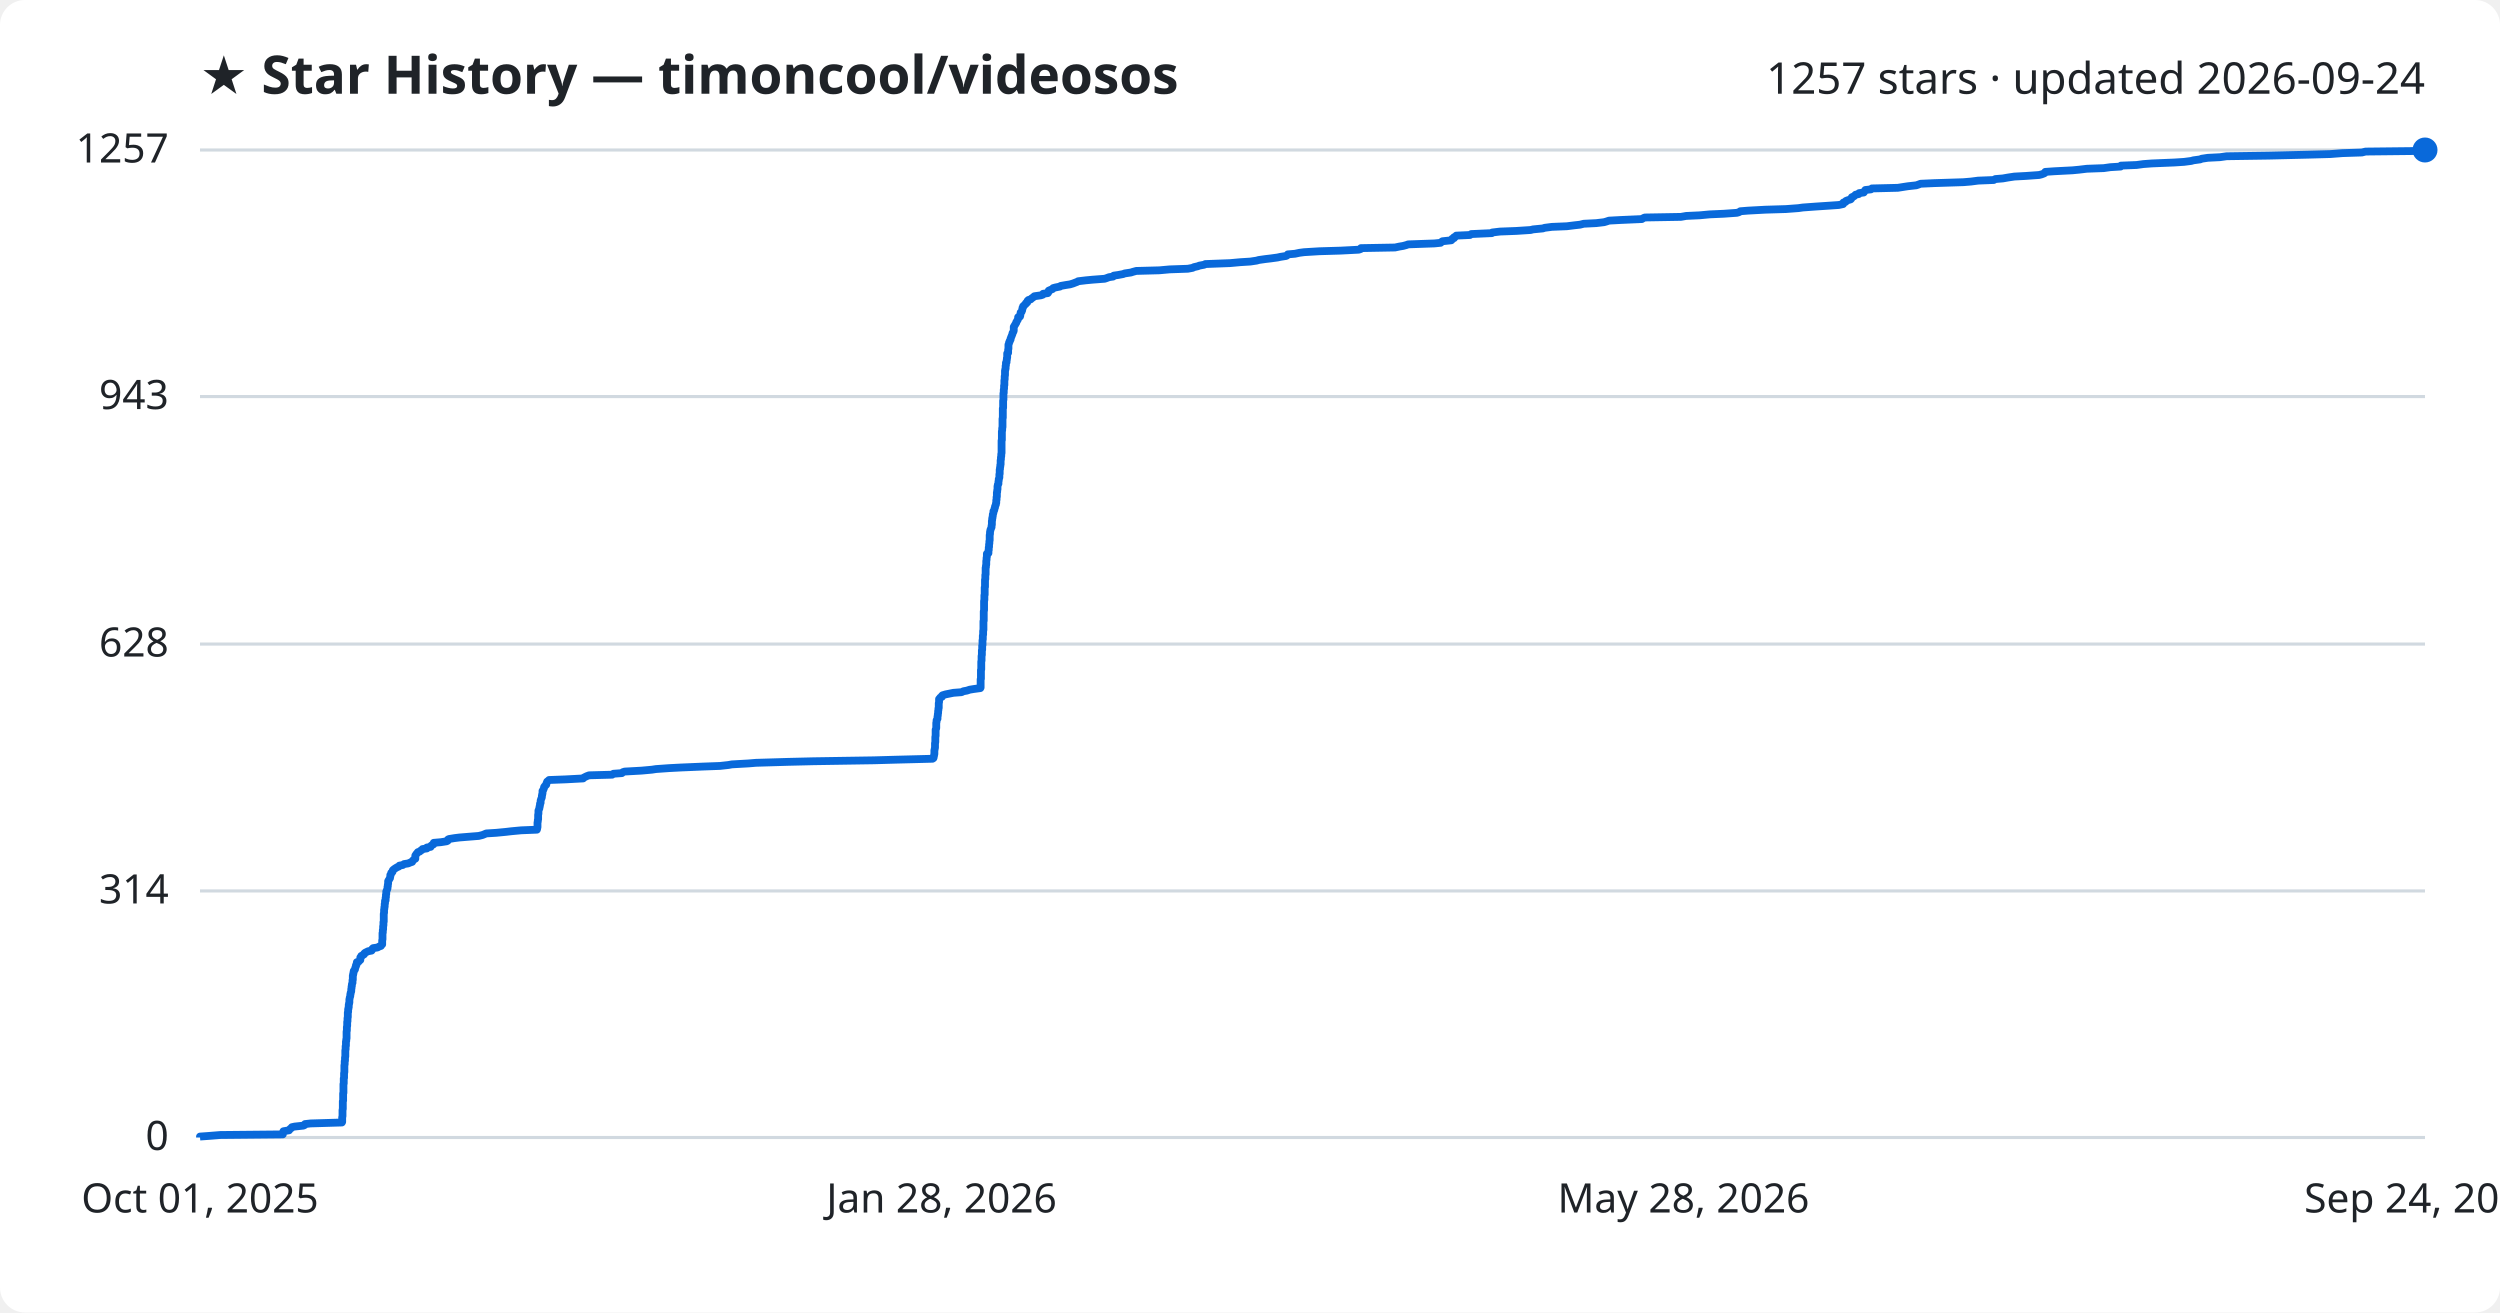
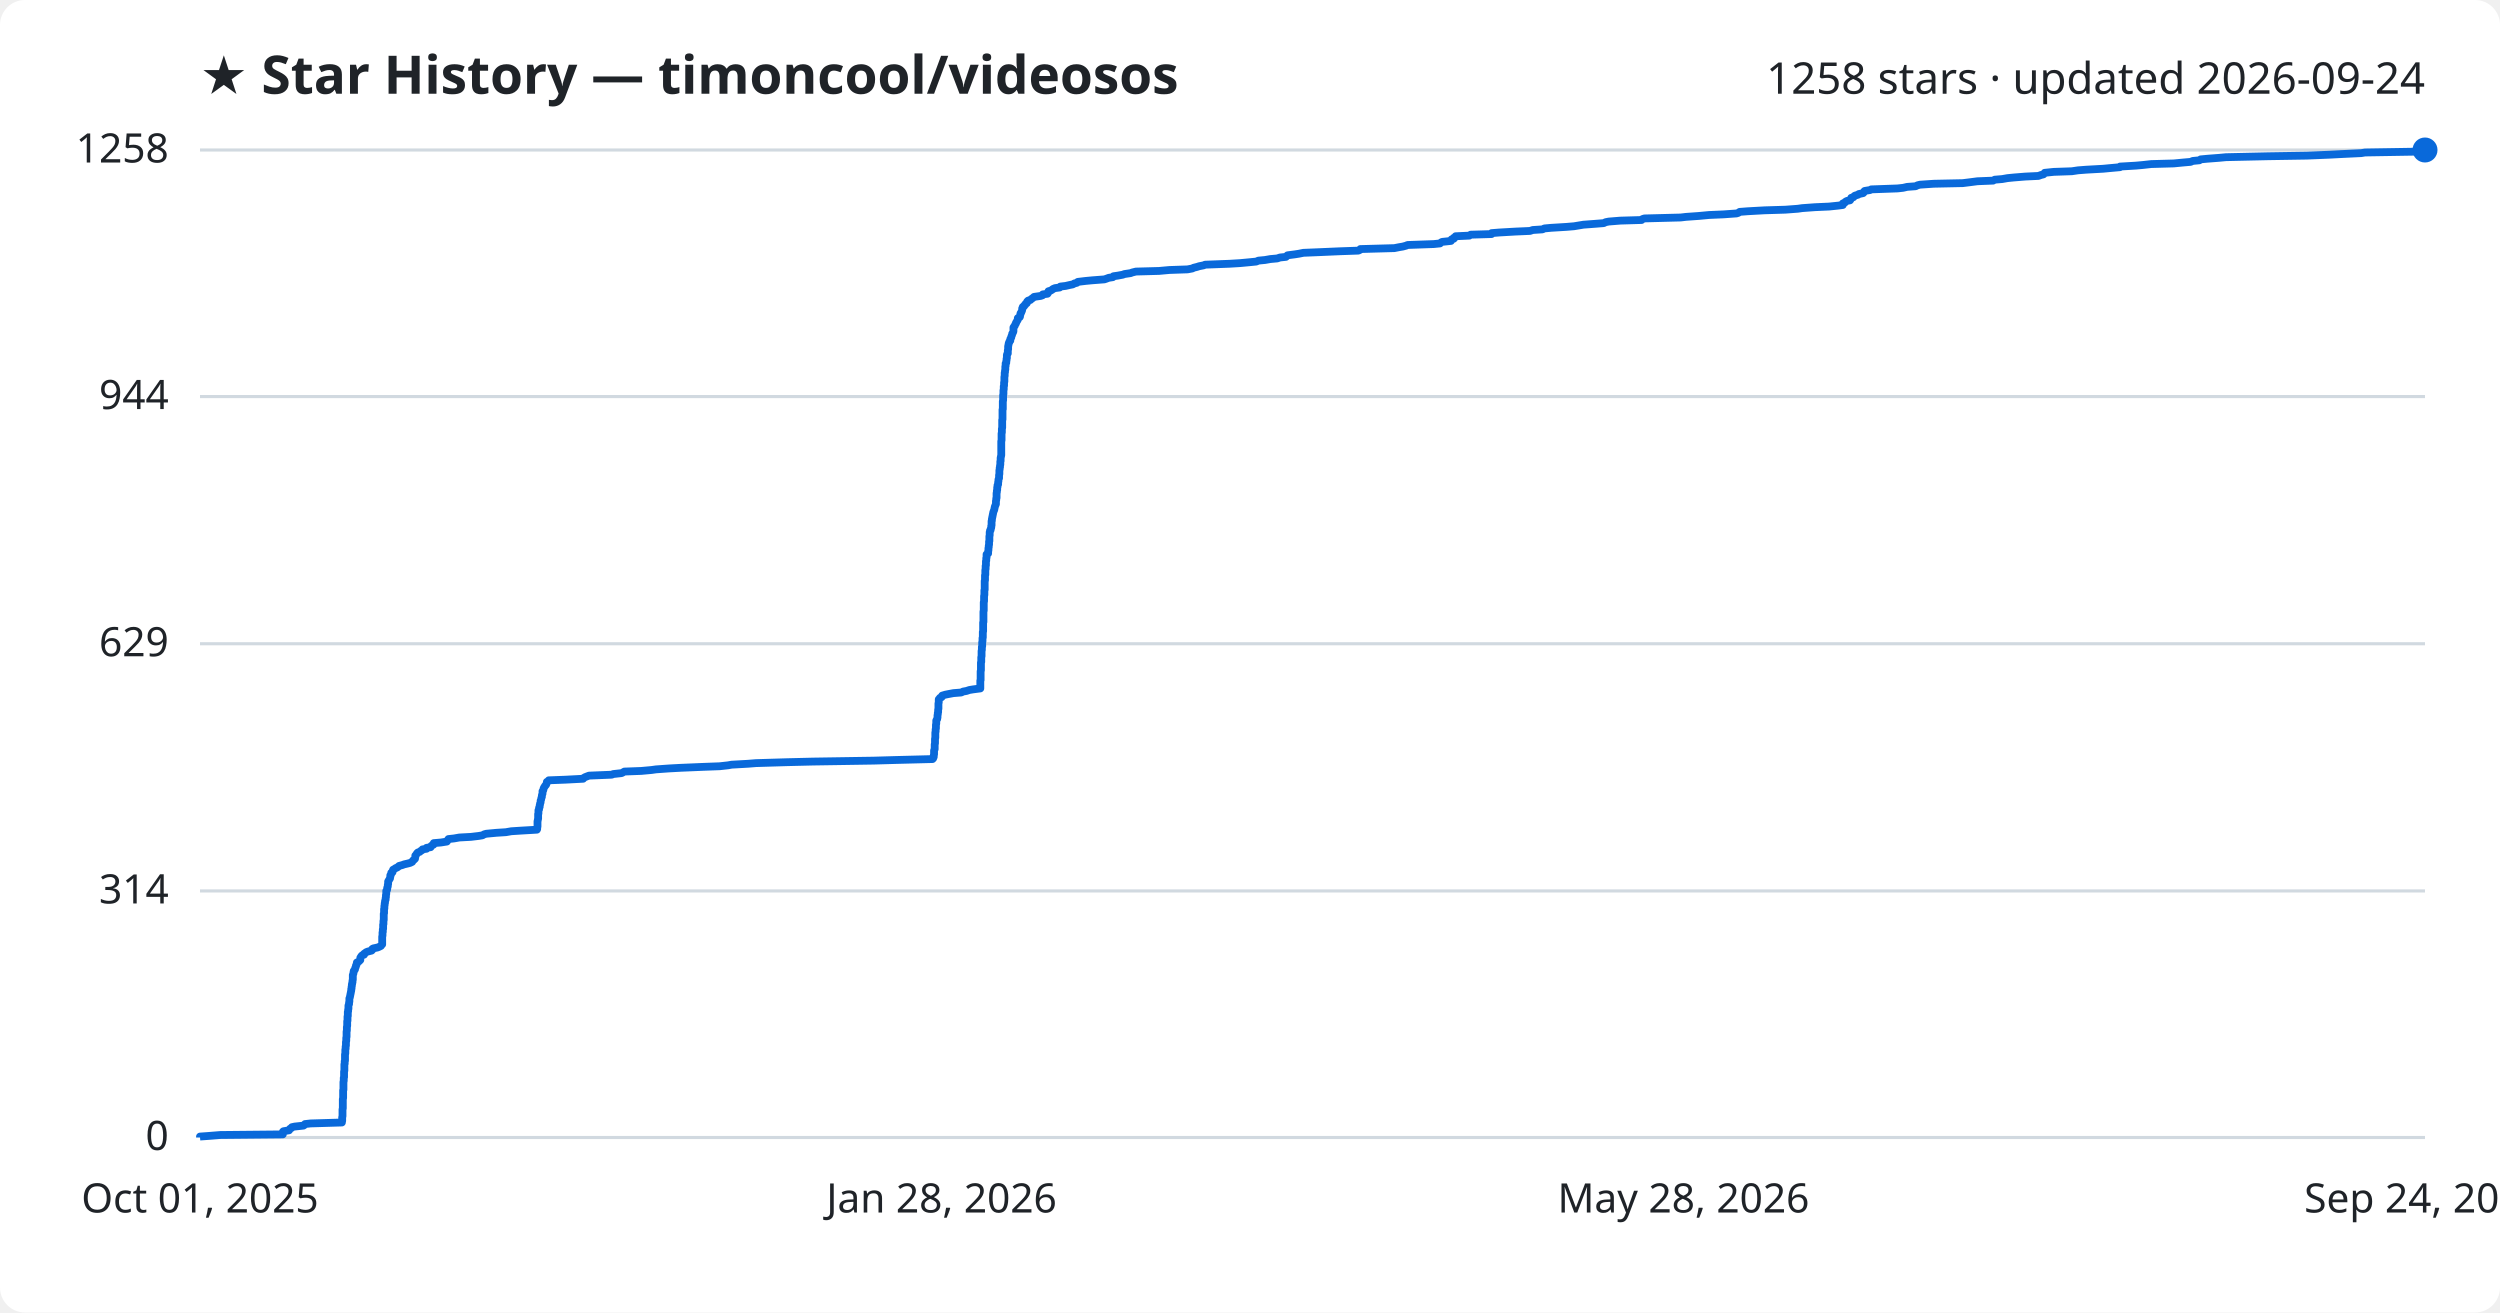
<svg xmlns="http://www.w3.org/2000/svg" viewBox="0 0 800 420" font-family="Segoe UI, sans-serif">
  <rect width="800" height="420" fill="#ffffff" rx="8" />
  <text x="64" y="30" fill="#1f2328" font-size="17" font-weight="700">★ Star History — timoncool/videosos</text>
-   <text x="776" y="30" fill="#1f2328" font-size="14" text-anchor="end">1257 stars · updated 2026-09-24</text>
+   <text x="776" y="30" fill="#1f2328" font-size="14" text-anchor="end">1258 stars · updated 2026-09-24</text>
  <line x1="64" y1="364.0" x2="776" y2="364.0" stroke="#d1d9e0" stroke-width="1" />
  <text x="54" y="368.0" fill="#1f2328" font-size="13" text-anchor="end">0</text>
  <line x1="64" y1="285.1" x2="776" y2="285.1" stroke="#d1d9e0" stroke-width="1" />
  <text x="54" y="289.1" fill="#1f2328" font-size="13" text-anchor="end">314</text>
-   <line x1="64" y1="206.1" x2="776" y2="206.1" stroke="#d1d9e0" stroke-width="1" />
-   <text x="54" y="210.1" fill="#1f2328" font-size="13" text-anchor="end">628</text>
+   <line x1="64" y1="206.0" x2="776" y2="206.0" stroke="#d1d9e0" stroke-width="1" />
+   <text x="54" y="210.0" fill="#1f2328" font-size="13" text-anchor="end">629</text>
  <line x1="64" y1="126.9" x2="776" y2="126.9" stroke="#d1d9e0" stroke-width="1" />
-   <text x="54" y="130.9" fill="#1f2328" font-size="13" text-anchor="end">943</text>
+   <text x="54" y="130.9" fill="#1f2328" font-size="13" text-anchor="end">944</text>
  <line x1="64" y1="48.0" x2="776" y2="48.0" stroke="#d1d9e0" stroke-width="1" />
-   <text x="54" y="52.0" fill="#1f2328" font-size="13" text-anchor="end">1257</text>
-   <path d="M64.0,364.0 L64.0,363.7 L66.8,363.5 L70.5,363.2 L90.5,363.0 L90.5,362.7 L90.5,362.5 L90.6,362.2 L90.7,362.0 L92.5,361.7 L92.6,361.5 L92.9,361.2 L93.2,361.0 L93.4,360.7 L94.3,360.5 L97.1,360.2 L97.5,360.0 L97.6,359.7 L99.4,359.5 L109.4,359.2 L109.5,359.0 L109.5,358.7 L109.5,358.5 L109.5,358.2 L109.5,358.0 L109.5,357.7 L109.5,357.5 L109.6,357.2 L109.6,357.0 L109.6,356.7 L109.6,356.5 L109.6,356.2 L109.6,356.0 L109.6,355.7 L109.6,355.5 L109.6,355.2 L109.7,354.9 L109.7,354.7 L109.7,354.4 L109.7,354.2 L109.7,353.9 L109.7,353.7 L109.7,353.4 L109.7,353.2 L109.7,352.9 L109.7,352.7 L109.7,352.4 L109.8,352.2 L109.8,351.9 L109.8,351.7 L109.8,351.4 L109.8,351.2 L109.8,350.9 L109.8,350.7 L109.8,350.4 L109.8,350.2 L109.8,349.9 L109.9,349.7 L109.9,349.4 L109.9,349.2 L109.9,348.9 L109.9,348.7 L109.9,348.4 L109.9,348.2 L109.9,347.9 L109.9,347.7 L109.9,347.4 L109.9,347.2 L109.9,346.9 L110.0,346.7 L110.0,346.4 L110.0,346.2 L110.0,345.9 L110.0,345.6 L110.0,345.4 L110.0,345.1 L110.1,344.9 L110.1,344.6 L110.1,344.4 L110.1,344.1 L110.1,343.9 L110.1,343.6 L110.1,343.4 L110.2,343.1 L110.2,342.9 L110.2,342.6 L110.2,342.4 L110.2,342.1 L110.2,341.9 L110.2,341.6 L110.2,341.4 L110.2,341.1 L110.2,340.9 L110.3,340.6 L110.3,340.4 L110.3,340.1 L110.3,339.9 L110.3,339.6 L110.4,339.4 L110.4,339.1 L110.4,338.9 L110.4,338.6 L110.4,338.4 L110.5,338.1 L110.5,337.9 L110.5,337.6 L110.5,337.4 L110.5,337.1 L110.5,336.8 L110.5,336.6 L110.5,336.3 L110.5,336.1 L110.6,335.8 L110.6,335.6 L110.6,335.3 L110.6,335.1 L110.6,334.8 L110.7,334.6 L110.7,334.3 L110.7,334.1 L110.7,333.8 L110.7,333.6 L110.7,333.3 L110.8,333.1 L110.8,332.8 L110.8,332.6 L110.9,332.3 L110.9,332.1 L110.9,331.8 L110.9,331.6 L110.9,331.3 L110.9,331.1 L110.9,330.8 L110.9,330.6 L110.9,330.3 L110.9,330.1 L111.0,329.8 L111.0,329.6 L111.0,329.3 L111.0,329.1 L111.0,328.8 L111.0,328.6 L111.1,328.3 L111.1,328.1 L111.1,327.8 L111.1,327.5 L111.1,327.3 L111.1,327.0 L111.2,326.8 L111.2,326.5 L111.2,326.3 L111.2,326.0 L111.2,325.8 L111.3,325.5 L111.3,325.3 L111.3,325.0 L111.3,324.8 L111.3,324.5 L111.3,324.3 L111.3,324.0 L111.4,323.8 L111.4,323.5 L111.4,323.3 L111.4,323.0 L111.5,322.8 L111.5,322.5 L111.6,322.3 L111.6,322.0 L111.6,321.8 L111.6,321.5 L111.7,321.3 L111.7,321.0 L111.8,320.8 L111.8,320.5 L111.8,320.3 L111.8,320.0 L111.8,319.8 L111.9,319.5 L111.9,319.3 L112.0,319.0 L112.1,318.7 L112.1,318.5 L112.1,318.2 L112.2,318.0 L112.2,317.7 L112.3,317.5 L112.4,317.2 L112.4,317.0 L112.4,316.7 L112.4,316.5 L112.5,316.2 L112.5,316.0 L112.5,315.7 L112.6,315.5 L112.6,315.2 L112.6,315.0 L112.7,314.7 L112.8,314.5 L112.8,314.2 L112.8,314.0 L112.8,313.7 L112.9,313.5 L112.9,313.2 L112.9,313.0 L112.9,312.7 L112.9,312.5 L112.9,312.2 L113.0,312.0 L113.0,311.7 L113.1,311.5 L113.1,311.2 L113.2,311.0 L113.2,310.7 L113.4,310.5 L113.6,310.2 L113.6,310.0 L113.7,309.7 L113.8,309.4 L113.9,309.2 L113.9,308.9 L114.1,308.7 L114.1,308.4 L114.2,308.2 L114.2,307.9 L114.8,307.7 L115.0,307.4 L115.3,307.2 L115.3,306.9 L115.3,306.7 L115.3,306.4 L115.6,306.2 L115.6,305.9 L116.0,305.7 L116.5,305.4 L116.5,305.2 L116.8,304.9 L117.2,304.7 L117.8,304.4 L118.9,304.2 L119.1,303.9 L119.1,303.7 L119.4,303.4 L120.8,303.2 L121.3,302.9 L121.9,302.7 L122.0,302.4 L122.3,302.2 L122.3,301.9 L122.3,301.7 L122.3,301.4 L122.3,301.2 L122.3,300.9 L122.4,300.6 L122.4,300.4 L122.4,300.1 L122.4,299.9 L122.4,299.6 L122.4,299.4 L122.4,299.1 L122.4,298.9 L122.4,298.6 L122.5,298.4 L122.5,298.1 L122.5,297.9 L122.5,297.6 L122.6,297.4 L122.6,297.1 L122.6,296.9 L122.6,296.6 L122.6,296.4 L122.7,296.1 L122.7,295.9 L122.7,295.6 L122.7,295.4 L122.7,295.1 L122.8,294.9 L122.8,294.6 L122.8,294.4 L122.8,294.1 L122.8,293.9 L122.8,293.6 L122.8,293.4 L122.8,293.1 L122.8,292.9 L122.8,292.6 L122.8,292.4 L122.9,292.1 L122.9,291.9 L122.9,291.6 L122.9,291.3 L122.9,291.1 L123.0,290.8 L123.0,290.6 L123.0,290.3 L123.1,290.1 L123.1,289.8 L123.1,289.6 L123.1,289.3 L123.2,289.1 L123.2,288.8 L123.2,288.6 L123.2,288.3 L123.4,288.1 L123.4,287.8 L123.4,287.6 L123.4,287.3 L123.5,287.1 L123.5,286.8 L123.5,286.6 L123.5,286.3 L123.6,286.1 L123.6,285.8 L123.6,285.6 L123.6,285.3 L123.7,285.1 L123.8,284.8 L123.9,284.6 L124.0,284.3 L124.0,284.1 L124.0,283.8 L124.1,283.6 L124.1,283.3 L124.1,283.1 L124.2,282.8 L124.2,282.5 L124.2,282.3 L124.2,282.0 L124.3,281.8 L124.5,281.5 L124.6,281.3 L124.8,281.0 L124.8,280.8 L124.9,280.5 L124.9,280.3 L124.9,280.0 L125.1,279.8 L125.2,279.5 L125.2,279.3 L125.6,279.0 L125.6,278.8 L125.7,278.5 L125.9,278.3 L126.3,278.0 L126.6,277.8 L127.1,277.5 L127.6,277.3 L127.8,277.0 L128.9,276.8 L129.3,276.5 L130.6,276.3 L131.3,276.0 L131.9,275.8 L132.0,275.5 L132.2,275.3 L132.5,275.0 L132.9,274.8 L132.9,274.5 L132.9,274.3 L132.9,274.0 L132.9,273.8 L133.1,273.5 L133.3,273.2 L133.5,273.0 L133.7,272.7 L134.3,272.5 L134.6,272.2 L135.0,272.0 L135.2,271.7 L136.6,271.5 L136.6,271.2 L137.8,271.0 L137.9,270.7 L138.1,270.5 L138.7,270.2 L138.8,270.0 L138.8,269.7 L141.1,269.5 L143.0,269.2 L143.3,269.0 L143.3,268.7 L143.6,268.5 L145.4,268.2 L147.0,268.0 L150.7,267.7 L153.2,267.5 L154.4,267.2 L154.9,267.0 L155.6,266.7 L158.8,266.5 L161.9,266.2 L163.6,266.0 L166.8,265.7 L171.8,265.5 L171.9,265.2 L171.9,265.0 L172.0,264.7 L172.0,264.4 L172.0,264.2 L172.0,263.9 L172.0,263.7 L172.0,263.4 L172.0,263.2 L172.1,262.9 L172.1,262.7 L172.1,262.4 L172.2,262.2 L172.2,261.9 L172.2,261.7 L172.2,261.4 L172.2,261.2 L172.2,260.9 L172.2,260.7 L172.3,260.4 L172.3,260.2 L172.3,259.9 L172.3,259.7 L172.3,259.4 L172.4,259.2 L172.5,258.9 L172.6,258.7 L172.6,258.4 L172.7,258.2 L172.7,257.9 L172.8,257.7 L172.8,257.4 L172.8,257.2 L173.0,256.9 L173.0,256.7 L173.0,256.4 L173.0,256.2 L173.1,255.9 L173.2,255.6 L173.3,255.4 L173.4,255.1 L173.4,254.9 L173.4,254.6 L173.5,254.4 L173.5,254.1 L173.6,253.9 L173.6,253.6 L173.6,253.4 L173.6,253.1 L173.8,252.9 L173.9,252.6 L174.0,252.4 L174.1,252.1 L174.1,251.9 L174.3,251.6 L174.5,251.4 L174.8,251.1 L174.8,250.9 L174.9,250.6 L175.0,250.4 L175.1,250.1 L175.4,249.9 L175.7,249.6 L181.0,249.4 L186.6,249.1 L186.7,248.9 L187.3,248.6 L187.7,248.4 L188.5,248.1 L195.9,247.9 L196.3,247.6 L199.0,247.4 L199.3,247.1 L199.9,246.9 L205.3,246.6 L208.6,246.3 L209.9,246.1 L214.1,245.8 L217.9,245.6 L225.0,245.3 L230.4,245.1 L233.1,244.8 L234.2,244.6 L239.5,244.3 L241.9,244.1 L252.0,243.8 L260.3,243.6 L279.6,243.3 L286.7,243.1 L298.4,242.8 L298.7,242.6 L298.8,242.3 L298.8,242.1 L298.9,241.8 L298.9,241.6 L299.0,241.3 L299.0,241.1 L299.0,240.8 L299.0,240.6 L299.0,240.3 L299.0,240.1 L299.1,239.8 L299.1,239.6 L299.2,239.3 L299.2,239.1 L299.2,238.8 L299.2,238.6 L299.2,238.3 L299.2,238.1 L299.2,237.8 L299.3,237.5 L299.3,237.3 L299.3,237.0 L299.3,236.8 L299.3,236.5 L299.3,236.3 L299.3,236.0 L299.3,235.8 L299.4,235.5 L299.4,235.3 L299.4,235.0 L299.4,234.8 L299.4,234.5 L299.4,234.3 L299.4,234.0 L299.4,233.8 L299.4,233.5 L299.5,233.3 L299.6,233.0 L299.6,232.8 L299.6,232.5 L299.6,232.3 L299.6,232.0 L299.6,231.8 L299.6,231.5 L299.6,231.3 L299.7,231.0 L299.7,230.8 L299.7,230.5 L299.8,230.3 L300.0,230.0 L300.0,229.8 L300.0,229.5 L300.0,229.3 L300.1,229.0 L300.1,228.8 L300.1,228.5 L300.2,228.2 L300.2,228.0 L300.2,227.7 L300.2,227.5 L300.3,227.2 L300.3,227.0 L300.3,226.7 L300.4,226.5 L300.4,226.2 L300.4,226.0 L300.4,225.7 L300.4,225.5 L300.4,225.2 L300.4,225.0 L300.5,224.7 L300.5,224.5 L300.5,224.2 L300.5,224.0 L300.5,223.7 L300.7,223.5 L300.9,223.2 L301.4,223.0 L301.4,222.7 L301.6,222.5 L302.6,222.2 L303.6,222.0 L305.1,221.7 L307.7,221.5 L308.3,221.2 L309.4,221.0 L310.3,220.7 L311.5,220.5 L313.7,220.2 L313.8,220.0 L313.8,219.7 L313.8,219.4 L313.8,219.2 L313.8,218.9 L313.8,218.7 L313.8,218.4 L313.8,218.2 L313.8,217.9 L313.8,217.7 L313.8,217.4 L313.9,217.2 L313.9,216.9 L313.9,216.7 L313.9,216.4 L313.9,216.2 L313.9,215.9 L313.9,215.7 L313.9,215.4 L313.9,215.2 L313.9,214.9 L313.9,214.7 L313.9,214.4 L314.0,214.2 L314.0,213.9 L314.0,213.7 L314.0,213.4 L314.0,213.2 L314.0,212.9 L314.0,212.7 L314.0,212.4 L314.0,212.2 L314.0,211.9 L314.0,211.7 L314.1,211.4 L314.1,211.2 L314.1,210.9 L314.1,210.7 L314.1,210.4 L314.1,210.1 L314.1,209.9 L314.2,209.6 L314.2,209.4 L314.2,209.1 L314.2,208.9 L314.2,208.6 L314.2,208.4 L314.2,208.1 L314.3,207.9 L314.3,207.6 L314.3,207.4 L314.3,207.1 L314.3,206.9 L314.3,206.6 L314.4,206.4 L314.4,206.1 L314.4,205.9 L314.4,205.6 L314.4,205.4 L314.4,205.1 L314.4,204.9 L314.5,204.6 L314.5,204.4 L314.5,204.1 L314.5,203.9 L314.5,203.6 L314.5,203.4 L314.6,203.1 L314.6,202.9 L314.6,202.6 L314.6,202.4 L314.6,202.1 L314.6,201.9 L314.7,201.6 L314.7,201.3 L314.7,201.1 L314.7,200.8 L314.7,200.6 L314.7,200.3 L314.7,200.1 L314.7,199.8 L314.7,199.6 L314.7,199.3 L314.7,199.1 L314.7,198.8 L314.8,198.6 L314.8,198.3 L314.8,198.1 L314.8,197.8 L314.8,197.6 L314.8,197.3 L314.8,197.1 L314.8,196.8 L314.8,196.6 L314.8,196.3 L314.8,196.1 L314.8,195.8 L314.8,195.6 L314.9,195.3 L314.9,195.1 L314.9,194.8 L314.9,194.6 L314.9,194.3 L314.9,194.1 L314.9,193.8 L314.9,193.6 L314.9,193.3 L314.9,193.1 L314.9,192.8 L314.9,192.6 L314.9,192.3 L315.0,192.0 L315.0,191.8 L315.0,191.5 L315.0,191.3 L315.0,191.0 L315.0,190.8 L315.0,190.5 L315.1,190.3 L315.1,190.0 L315.1,189.8 L315.1,189.5 L315.1,189.3 L315.1,189.0 L315.1,188.8 L315.1,188.5 L315.1,188.3 L315.1,188.0 L315.2,187.8 L315.2,187.5 L315.2,187.3 L315.2,187.0 L315.2,186.8 L315.2,186.5 L315.2,186.3 L315.2,186.0 L315.2,185.8 L315.2,185.5 L315.3,185.3 L315.3,185.0 L315.3,184.8 L315.3,184.5 L315.3,184.3 L315.3,184.0 L315.4,183.8 L315.4,183.5 L315.4,183.2 L315.4,183.0 L315.4,182.7 L315.4,182.5 L315.4,182.2 L315.4,182.0 L315.4,181.7 L315.5,181.5 L315.5,181.2 L315.5,181.0 L315.6,180.7 L315.6,180.5 L315.6,180.2 L315.6,180.0 L315.6,179.7 L315.6,179.5 L315.7,179.2 L315.7,179.0 L315.7,178.7 L315.7,178.5 L315.8,178.2 L315.8,178.0 L315.8,177.7 L315.8,177.5 L315.8,177.2 L316.3,177.0 L316.3,176.7 L316.3,176.5 L316.3,176.2 L316.4,176.0 L316.4,175.7 L316.4,175.5 L316.4,175.2 L316.5,175.0 L316.5,174.7 L316.5,174.5 L316.5,174.2 L316.6,173.9 L316.6,173.7 L316.6,173.4 L316.6,173.2 L316.7,172.9 L316.7,172.7 L316.7,172.4 L316.7,172.2 L316.7,171.9 L316.7,171.7 L316.7,171.4 L316.7,171.2 L316.8,170.9 L316.8,170.7 L316.8,170.4 L316.8,170.2 L316.9,169.9 L316.9,169.7 L317.0,169.4 L317.1,169.2 L317.2,168.9 L317.3,168.7 L317.3,168.4 L317.3,168.2 L317.4,167.9 L317.4,167.7 L317.4,167.4 L317.4,167.2 L317.4,166.9 L317.4,166.7 L317.5,166.4 L317.5,166.2 L317.5,165.9 L317.6,165.7 L317.6,165.4 L317.7,165.1 L317.7,164.9 L317.7,164.6 L317.8,164.4 L317.9,164.1 L317.9,163.9 L317.9,163.6 L318.1,163.4 L318.2,163.1 L318.2,162.9 L318.3,162.6 L318.4,162.4 L318.4,162.1 L318.5,161.9 L318.6,161.6 L318.7,161.4 L318.7,161.1 L318.8,160.9 L318.8,160.6 L318.8,160.4 L318.8,160.1 L318.9,159.9 L318.9,159.6 L318.9,159.4 L318.9,159.1 L319.0,158.9 L319.0,158.6 L319.0,158.4 L319.0,158.1 L319.0,157.9 L319.0,157.6 L319.1,157.4 L319.1,157.1 L319.1,156.9 L319.2,156.6 L319.2,156.4 L319.2,156.1 L319.2,155.8 L319.2,155.6 L319.3,155.3 L319.3,155.1 L319.5,154.8 L319.5,154.6 L319.5,154.3 L319.5,154.1 L319.6,153.8 L319.6,153.6 L319.6,153.3 L319.7,153.1 L319.8,152.8 L319.8,152.6 L319.8,152.3 L319.8,152.1 L319.8,151.8 L319.9,151.6 L319.9,151.3 L319.9,151.1 L319.9,150.8 L319.9,150.6 L319.9,150.3 L320.0,150.1 L320.0,149.8 L320.0,149.6 L320.1,149.3 L320.1,149.1 L320.1,148.8 L320.2,148.6 L320.2,148.3 L320.2,148.1 L320.2,147.8 L320.2,147.6 L320.2,147.3 L320.3,147.0 L320.3,146.8 L320.3,146.5 L320.3,146.3 L320.4,146.0 L320.4,145.8 L320.4,145.5 L320.4,145.3 L320.5,145.0 L320.5,144.8 L320.5,144.5 L320.5,144.3 L320.5,144.0 L320.5,143.8 L320.5,143.5 L320.5,143.3 L320.5,143.0 L320.5,142.8 L320.5,142.5 L320.5,142.3 L320.5,142.0 L320.5,141.8 L320.5,141.5 L320.5,141.3 L320.5,141.0 L320.6,140.8 L320.6,140.5 L320.6,140.3 L320.6,140.0 L320.6,139.8 L320.6,139.5 L320.6,139.3 L320.6,139.0 L320.6,138.8 L320.6,138.5 L320.6,138.2 L320.6,138.0 L320.7,137.7 L320.7,137.5 L320.7,137.2 L320.7,137.0 L320.8,136.7 L320.8,136.5 L320.8,136.2 L320.8,136.0 L320.8,135.7 L320.8,135.5 L320.8,135.2 L320.8,135.0 L320.8,134.7 L320.8,134.5 L320.8,134.2 L320.8,134.0 L320.9,133.7 L320.9,133.5 L320.9,133.2 L320.9,133.0 L320.9,132.7 L320.9,132.5 L320.9,132.2 L320.9,132.0 L320.9,131.7 L320.9,131.5 L320.9,131.2 L320.9,131.0 L320.9,130.7 L321.0,130.5 L321.0,130.2 L321.0,130.0 L321.0,129.7 L321.0,129.5 L321.0,129.2 L321.0,128.9 L321.0,128.7 L321.0,128.4 L321.0,128.2 L321.1,127.9 L321.1,127.7 L321.1,127.4 L321.1,127.2 L321.1,126.9 L321.1,126.7 L321.1,126.4 L321.1,126.2 L321.1,125.9 L321.2,125.7 L321.2,125.4 L321.2,125.2 L321.2,124.9 L321.2,124.7 L321.3,124.4 L321.3,124.2 L321.3,123.9 L321.3,123.7 L321.3,123.4 L321.4,123.2 L321.4,122.9 L321.4,122.7 L321.4,122.4 L321.4,122.2 L321.4,121.9 L321.4,121.7 L321.5,121.4 L321.5,121.2 L321.5,120.9 L321.5,120.7 L321.5,120.4 L321.6,120.1 L321.6,119.9 L321.6,119.6 L321.6,119.4 L321.6,119.1 L321.6,118.9 L321.6,118.6 L321.7,118.4 L321.7,118.1 L321.8,117.9 L321.8,117.6 L321.8,117.4 L321.8,117.1 L321.9,116.9 L321.9,116.6 L321.9,116.4 L321.9,116.1 L322.1,115.9 L322.1,115.6 L322.1,115.4 L322.2,115.1 L322.2,114.9 L322.2,114.6 L322.3,114.4 L322.3,114.1 L322.3,113.9 L322.3,113.6 L322.3,113.4 L322.3,113.1 L322.6,112.9 L322.6,112.6 L322.6,112.4 L322.6,112.1 L322.6,111.9 L322.7,111.6 L322.7,111.4 L322.7,111.1 L322.7,110.8 L322.7,110.6 L322.7,110.3 L322.8,110.1 L322.9,109.8 L322.9,109.6 L323.1,109.3 L323.1,109.1 L323.3,108.8 L323.4,108.6 L323.4,108.3 L323.5,108.1 L323.6,107.8 L323.7,107.6 L323.8,107.3 L323.9,107.1 L324.0,106.8 L324.0,106.6 L324.2,106.3 L324.3,106.1 L324.4,105.8 L324.4,105.6 L324.4,105.3 L324.4,105.1 L324.4,104.8 L324.4,104.6 L324.6,104.3 L324.7,104.1 L324.9,103.8 L325.0,103.6 L325.2,103.3 L325.2,103.1 L325.4,102.8 L325.5,102.6 L325.7,102.3 L325.8,102.0 L325.8,101.8 L325.8,101.5 L326.4,101.3 L326.5,101.0 L326.5,100.8 L326.5,100.5 L326.6,100.3 L326.6,100.0 L326.9,99.8 L327.0,99.5 L327.1,99.3 L327.1,99.0 L327.2,98.8 L327.2,98.5 L327.4,98.3 L327.4,98.0 L327.7,97.8 L327.9,97.5 L328.2,97.3 L328.3,97.0 L328.7,96.8 L328.8,96.5 L328.8,96.3 L329.1,96.0 L329.8,95.8 L330.1,95.5 L330.4,95.3 L330.8,95.0 L331.0,94.8 L333.1,94.5 L333.7,94.3 L333.8,94.0 L335.3,93.8 L335.5,93.5 L335.6,93.3 L335.6,93.0 L336.3,92.7 L336.8,92.5 L337.0,92.2 L337.7,92.0 L339.2,91.7 L339.4,91.5 L341.1,91.2 L342.4,91.0 L343.4,90.7 L343.9,90.5 L344.7,90.2 L345.0,90.0 L347.5,89.7 L349.6,89.5 L353.5,89.2 L354.1,89.0 L354.9,88.7 L356.2,88.5 L356.4,88.2 L357.8,88.0 L359.4,87.7 L359.9,87.5 L361.9,87.2 L362.5,87.0 L363.6,86.7 L371.0,86.5 L374.3,86.2 L380.1,86.0 L381.7,85.7 L382.0,85.5 L383.3,85.2 L383.8,85.0 L385.4,84.7 L385.7,84.5 L393.6,84.2 L396.9,83.9 L400.1,83.7 L402.1,83.4 L402.8,83.2 L404.9,82.9 L406.6,82.7 L408.8,82.4 L409.7,82.2 L411.6,81.9 L411.9,81.7 L412.1,81.4 L414.4,81.2 L415.8,80.9 L417.3,80.7 L422.2,80.4 L429.0,80.2 L434.8,79.9 L435.4,79.7 L435.5,79.4 L446.4,79.2 L447.8,78.9 L449.0,78.7 L450.1,78.4 L450.6,78.2 L459.0,77.9 L461.0,77.7 L461.3,77.4 L461.6,77.2 L464.4,76.9 L464.6,76.7 L464.7,76.4 L465.3,76.2 L465.3,75.9 L465.8,75.7 L466.0,75.4 L470.4,75.2 L470.8,74.9 L477.4,74.6 L477.5,74.4 L480.0,74.1 L485.2,73.9 L489.8,73.6 L490.6,73.4 L493.7,73.1 L494.3,72.9 L496.6,72.6 L501.4,72.4 L503.8,72.1 L505.6,71.9 L506.8,71.6 L510.8,71.4 L513.3,71.1 L514.0,70.9 L514.9,70.6 L518.6,70.4 L525.4,70.1 L525.7,69.9 L526.3,69.6 L537.9,69.4 L539.6,69.1 L543.9,68.9 L547.1,68.6 L551.6,68.4 L555.8,68.1 L556.5,67.9 L556.9,67.6 L559.4,67.4 L564.9,67.1 L571.5,66.9 L575.5,66.6 L576.9,66.4 L581.0,66.1 L585.5,65.8 L588.4,65.6 L589.8,65.3 L589.9,65.1 L589.9,64.8 L590.6,64.6 L590.7,64.3 L591.2,64.1 L592.2,63.8 L592.4,63.6 L592.5,63.3 L592.6,63.1 L593.3,62.8 L593.5,62.6 L593.8,62.3 L594.8,62.1 L594.9,61.8 L596.4,61.6 L596.6,61.3 L596.7,61.1 L596.9,60.8 L598.7,60.6 L599.0,60.3 L607.3,60.1 L609.2,59.8 L610.5,59.6 L613.2,59.3 L613.8,59.1 L614.6,58.8 L619.0,58.6 L628.3,58.3 L630.7,58.1 L633.0,57.8 L638.0,57.6 L638.5,57.3 L640.9,57.1 L642.6,56.8 L644.6,56.5 L648.3,56.3 L652.5,56.0 L653.3,55.8 L654.1,55.5 L654.4,55.3 L654.5,55.0 L657.4,54.8 L663.2,54.5 L665.3,54.3 L667.8,54.0 L673.2,53.8 L675.3,53.5 L678.6,53.3 L678.7,53.0 L683.7,52.8 L685.9,52.5 L688.6,52.3 L695.8,52.0 L698.9,51.8 L701.2,51.5 L701.9,51.3 L704.1,51.0 L704.5,50.8 L706.5,50.5 L710.4,50.3 L712.5,50.0 L726.0,49.8 L738.5,49.5 L745.7,49.3 L749.6,49.0 L755.8,48.8 L757.0,48.5 L775.3,48.3 L775.9,48.0 L776.0,48.0" fill="none" stroke="#0969da" stroke-width="2.5" stroke-linejoin="round" />
+   <text x="54" y="52.0" fill="#1f2328" font-size="13" text-anchor="end">1258</text>
+   <path d="M64.0,364.0 L64.0,363.7 L66.8,363.5 L70.5,363.2 L90.5,363.0 L90.5,362.7 L90.5,362.5 L90.5,362.2 L90.7,362.0 L92.5,361.7 L92.6,361.5 L92.8,361.2 L93.2,361.0 L93.4,360.7 L94.3,360.5 L97.1,360.2 L97.4,360.0 L97.6,359.7 L99.4,359.5 L109.4,359.2 L109.4,359.0 L109.5,358.7 L109.5,358.5 L109.5,358.2 L109.5,358.0 L109.5,357.7 L109.5,357.5 L109.6,357.2 L109.6,357.0 L109.6,356.7 L109.6,356.5 L109.6,356.2 L109.6,356.0 L109.6,355.7 L109.6,355.5 L109.6,355.2 L109.6,355.0 L109.7,354.7 L109.7,354.5 L109.7,354.2 L109.7,354.0 L109.7,353.7 L109.7,353.4 L109.7,353.2 L109.7,352.9 L109.7,352.7 L109.7,352.4 L109.7,352.2 L109.7,351.9 L109.7,351.7 L109.8,351.4 L109.8,351.2 L109.8,350.9 L109.8,350.7 L109.8,350.4 L109.8,350.2 L109.8,349.9 L109.8,349.7 L109.8,349.4 L109.8,349.2 L109.8,348.9 L109.9,348.7 L109.9,348.4 L109.9,348.2 L109.9,347.9 L109.9,347.7 L109.9,347.4 L109.9,347.2 L109.9,346.9 L109.9,346.7 L109.9,346.4 L109.9,346.2 L110.0,345.9 L110.0,345.7 L110.0,345.4 L110.0,345.2 L110.0,344.9 L110.1,344.7 L110.1,344.4 L110.1,344.2 L110.1,343.9 L110.1,343.7 L110.1,343.4 L110.1,343.2 L110.1,342.9 L110.2,342.6 L110.2,342.4 L110.2,342.1 L110.2,341.9 L110.2,341.6 L110.2,341.4 L110.2,341.1 L110.2,340.9 L110.2,340.6 L110.3,340.4 L110.3,340.1 L110.3,339.9 L110.3,339.6 L110.4,339.4 L110.4,339.1 L110.4,338.9 L110.4,338.6 L110.4,338.4 L110.4,338.1 L110.4,337.9 L110.4,337.6 L110.4,337.4 L110.5,337.1 L110.5,336.9 L110.5,336.6 L110.5,336.4 L110.5,336.1 L110.5,335.9 L110.6,335.6 L110.6,335.4 L110.6,335.1 L110.6,334.9 L110.7,334.6 L110.7,334.4 L110.7,334.1 L110.7,333.9 L110.7,333.6 L110.7,333.4 L110.8,333.1 L110.8,332.9 L110.8,332.6 L110.8,332.3 L110.8,332.1 L110.9,331.8 L110.9,331.6 L110.9,331.3 L110.9,331.1 L110.9,330.8 L110.9,330.6 L110.9,330.3 L110.9,330.1 L111.0,329.8 L111.0,329.6 L111.0,329.3 L111.0,329.1 L111.0,328.8 L111.0,328.6 L111.1,328.3 L111.1,328.1 L111.1,327.8 L111.1,327.6 L111.1,327.3 L111.1,327.1 L111.1,326.8 L111.2,326.6 L111.2,326.3 L111.2,326.1 L111.2,325.8 L111.2,325.6 L111.2,325.3 L111.3,325.1 L111.3,324.8 L111.3,324.6 L111.3,324.3 L111.3,324.1 L111.3,323.8 L111.4,323.6 L111.4,323.3 L111.4,323.1 L111.5,322.8 L111.5,322.6 L111.5,322.3 L111.5,322.1 L111.5,321.8 L111.6,321.5 L111.7,321.3 L111.7,321.0 L111.7,320.8 L111.8,320.5 L111.8,320.3 L111.8,320.0 L111.8,319.8 L111.8,319.5 L111.9,319.3 L112.0,319.0 L112.0,318.8 L112.1,318.5 L112.1,318.3 L112.2,318.0 L112.2,317.8 L112.3,317.5 L112.3,317.3 L112.4,317.0 L112.4,316.8 L112.4,316.5 L112.5,316.3 L112.5,316.0 L112.5,315.8 L112.6,315.5 L112.6,315.3 L112.6,315.0 L112.7,314.8 L112.7,314.5 L112.8,314.3 L112.8,314.0 L112.8,313.8 L112.9,313.5 L112.9,313.3 L112.9,313.0 L112.9,312.8 L112.9,312.5 L112.9,312.3 L112.9,312.0 L113.0,311.8 L113.1,311.5 L113.1,311.2 L113.2,311.0 L113.2,310.7 L113.4,310.5 L113.6,310.2 L113.6,310.0 L113.7,309.7 L113.8,309.5 L113.9,309.2 L113.9,309.0 L114.1,308.7 L114.1,308.5 L114.2,308.2 L114.2,308.0 L114.8,307.7 L115.0,307.5 L115.3,307.2 L115.3,307.0 L115.3,306.7 L115.3,306.5 L115.5,306.2 L115.6,306.0 L115.9,305.7 L116.5,305.5 L116.5,305.2 L116.8,305.0 L117.2,304.7 L117.7,304.5 L118.9,304.2 L119.1,304.0 L119.1,303.7 L119.4,303.5 L120.8,303.2 L121.3,303.0 L121.9,302.7 L122.0,302.5 L122.3,302.2 L122.3,302.0 L122.3,301.7 L122.3,301.5 L122.3,301.2 L122.3,301.0 L122.3,300.7 L122.3,300.4 L122.3,300.2 L122.3,299.9 L122.3,299.7 L122.4,299.4 L122.4,299.2 L122.4,298.9 L122.4,298.7 L122.4,298.4 L122.5,298.2 L122.5,297.9 L122.5,297.7 L122.5,297.4 L122.6,297.2 L122.6,296.9 L122.6,296.7 L122.6,296.4 L122.6,296.2 L122.6,295.9 L122.7,295.7 L122.7,295.4 L122.7,295.2 L122.7,294.9 L122.7,294.7 L122.8,294.4 L122.8,294.2 L122.8,293.9 L122.8,293.7 L122.8,293.4 L122.8,293.2 L122.8,292.9 L122.8,292.7 L122.8,292.4 L122.9,292.2 L122.9,291.9 L122.9,291.7 L122.9,291.4 L122.9,291.2 L122.9,290.9 L123.0,290.7 L123.0,290.4 L123.0,290.1 L123.0,289.9 L123.1,289.6 L123.1,289.4 L123.1,289.1 L123.2,288.9 L123.2,288.6 L123.2,288.4 L123.3,288.1 L123.4,287.9 L123.4,287.6 L123.4,287.4 L123.5,287.1 L123.5,286.9 L123.5,286.6 L123.5,286.4 L123.6,286.1 L123.6,285.9 L123.6,285.6 L123.6,285.4 L123.6,285.1 L123.8,284.9 L123.9,284.6 L123.9,284.4 L123.9,284.1 L124.0,283.9 L124.1,283.6 L124.1,283.4 L124.1,283.1 L124.2,282.9 L124.2,282.6 L124.2,282.4 L124.2,282.1 L124.3,281.9 L124.5,281.6 L124.6,281.4 L124.8,281.1 L124.8,280.9 L124.9,280.6 L124.9,280.4 L124.9,280.1 L125.1,279.9 L125.2,279.6 L125.2,279.3 L125.6,279.1 L125.6,278.8 L125.7,278.6 L125.8,278.3 L126.2,278.1 L126.6,277.8 L127.1,277.6 L127.5,277.3 L127.7,277.1 L128.8,276.8 L129.3,276.6 L130.6,276.3 L131.3,276.1 L131.9,275.8 L132.0,275.6 L132.2,275.3 L132.5,275.1 L132.8,274.8 L132.8,274.6 L132.9,274.3 L132.9,274.1 L132.9,273.8 L133.1,273.6 L133.3,273.3 L133.4,273.1 L133.7,272.8 L134.3,272.6 L134.6,272.3 L135.0,272.1 L135.2,271.8 L136.5,271.6 L136.5,271.3 L137.8,271.1 L137.9,270.8 L138.1,270.6 L138.7,270.3 L138.8,270.1 L138.8,269.8 L141.1,269.6 L143.0,269.3 L143.2,269.0 L143.3,268.8 L143.5,268.5 L145.3,268.3 L147.0,268.0 L150.7,267.8 L153.2,267.5 L154.4,267.3 L154.9,267.0 L155.6,266.8 L158.8,266.5 L161.9,266.3 L163.6,266.0 L166.7,265.8 L171.8,265.5 L171.9,265.3 L171.9,265.0 L171.9,264.8 L172.0,264.5 L172.0,264.3 L172.0,264.0 L172.0,263.8 L172.0,263.5 L172.0,263.3 L172.0,263.0 L172.0,262.8 L172.1,262.5 L172.1,262.3 L172.2,262.0 L172.2,261.8 L172.2,261.5 L172.2,261.3 L172.2,261.0 L172.2,260.8 L172.2,260.5 L172.3,260.3 L172.3,260.0 L172.3,259.8 L172.3,259.5 L172.3,259.3 L172.5,259.0 L172.5,258.8 L172.5,258.5 L172.7,258.2 L172.7,258.0 L172.7,257.7 L172.8,257.5 L172.8,257.2 L172.9,257.0 L173.0,256.7 L173.0,256.5 L173.0,256.2 L173.1,256.0 L173.2,255.7 L173.2,255.5 L173.3,255.2 L173.4,255.0 L173.4,254.7 L173.4,254.5 L173.5,254.2 L173.6,254.0 L173.6,253.7 L173.6,253.5 L173.6,253.2 L173.8,253.0 L173.9,252.7 L173.9,252.5 L174.0,252.2 L174.1,252.0 L174.3,251.7 L174.4,251.5 L174.7,251.2 L174.8,251.0 L174.9,250.7 L175.0,250.5 L175.0,250.2 L175.4,250.0 L175.6,249.7 L180.9,249.5 L186.6,249.2 L186.7,249.0 L187.2,248.7 L187.7,248.5 L188.5,248.2 L195.8,247.9 L196.2,247.7 L198.9,247.4 L199.3,247.2 L199.8,246.9 L205.2,246.7 L208.5,246.4 L209.9,246.2 L214.1,245.9 L217.8,245.7 L224.9,245.4 L230.3,245.2 L233.0,244.9 L234.1,244.7 L239.4,244.4 L241.9,244.2 L251.9,243.9 L260.2,243.7 L279.6,243.4 L286.6,243.2 L298.4,242.9 L298.6,242.7 L298.7,242.4 L298.8,242.2 L298.8,241.9 L298.8,241.7 L298.9,241.4 L298.9,241.2 L298.9,240.9 L298.9,240.7 L298.9,240.4 L298.9,240.2 L299.0,239.9 L299.1,239.7 L299.1,239.4 L299.1,239.2 L299.1,238.9 L299.1,238.7 L299.1,238.4 L299.1,238.2 L299.2,237.9 L299.2,237.7 L299.2,237.4 L299.2,237.1 L299.2,236.9 L299.2,236.6 L299.2,236.4 L299.3,236.1 L299.3,235.9 L299.3,235.6 L299.3,235.4 L299.3,235.1 L299.3,234.9 L299.3,234.6 L299.3,234.4 L299.4,234.1 L299.4,233.9 L299.4,233.6 L299.4,233.4 L299.5,233.1 L299.5,232.9 L299.5,232.6 L299.5,232.4 L299.5,232.1 L299.5,231.9 L299.6,231.6 L299.6,231.4 L299.6,231.1 L299.6,230.9 L299.6,230.6 L299.7,230.4 L299.9,230.1 L299.9,229.9 L300.0,229.6 L300.0,229.4 L300.0,229.1 L300.0,228.9 L300.1,228.6 L300.1,228.4 L300.1,228.1 L300.2,227.9 L300.2,227.6 L300.2,227.4 L300.2,227.1 L300.3,226.8 L300.3,226.6 L300.3,226.3 L300.3,226.1 L300.3,225.8 L300.3,225.6 L300.3,225.3 L300.3,225.1 L300.4,224.8 L300.4,224.6 L300.4,224.3 L300.4,224.1 L300.4,223.8 L300.6,223.6 L300.8,223.3 L301.3,223.1 L301.4,222.8 L301.5,222.6 L302.5,222.3 L303.5,222.1 L305.1,221.8 L307.6,221.6 L308.2,221.3 L309.3,221.1 L310.2,220.8 L311.4,220.6 L313.7,220.3 L313.7,220.1 L313.7,219.8 L313.7,219.6 L313.7,219.3 L313.7,219.1 L313.7,218.8 L313.7,218.6 L313.7,218.3 L313.7,218.1 L313.7,217.8 L313.8,217.6 L313.8,217.3 L313.8,217.1 L313.8,216.8 L313.8,216.6 L313.8,216.3 L313.8,216.0 L313.8,215.8 L313.8,215.5 L313.8,215.3 L313.8,215.0 L313.8,214.8 L313.9,214.5 L313.9,214.3 L313.9,214.0 L313.9,213.8 L313.9,213.5 L313.9,213.3 L313.9,213.0 L313.9,212.8 L313.9,212.5 L313.9,212.3 L313.9,212.0 L314.0,211.8 L314.0,211.5 L314.0,211.3 L314.0,211.0 L314.0,210.8 L314.0,210.5 L314.0,210.3 L314.1,210.0 L314.1,209.8 L314.1,209.5 L314.1,209.3 L314.1,209.0 L314.1,208.8 L314.1,208.5 L314.1,208.3 L314.2,208.0 L314.2,207.8 L314.2,207.5 L314.2,207.3 L314.2,207.0 L314.3,206.8 L314.3,206.5 L314.3,206.3 L314.3,206.0 L314.3,205.7 L314.3,205.5 L314.4,205.2 L314.4,205.0 L314.4,204.7 L314.4,204.5 L314.4,204.2 L314.5,204.0 L314.5,203.7 L314.5,203.5 L314.5,203.2 L314.5,203.0 L314.5,202.7 L314.5,202.5 L314.5,202.2 L314.6,202.0 L314.6,201.7 L314.6,201.5 L314.6,201.2 L314.6,201.0 L314.6,200.7 L314.6,200.5 L314.6,200.2 L314.6,200.0 L314.6,199.7 L314.6,199.5 L314.6,199.2 L314.7,199.0 L314.7,198.7 L314.7,198.5 L314.7,198.2 L314.7,198.0 L314.7,197.7 L314.7,197.5 L314.7,197.2 L314.7,197.0 L314.7,196.7 L314.7,196.5 L314.7,196.2 L314.7,196.0 L314.7,195.7 L314.8,195.4 L314.8,195.2 L314.8,194.9 L314.8,194.7 L314.8,194.4 L314.8,194.2 L314.8,193.9 L314.8,193.7 L314.8,193.4 L314.8,193.2 L314.8,192.9 L314.8,192.7 L314.9,192.4 L314.9,192.2 L314.9,191.9 L314.9,191.7 L314.9,191.4 L314.9,191.2 L314.9,190.9 L314.9,190.7 L315.0,190.4 L315.0,190.2 L315.0,189.9 L315.0,189.7 L315.0,189.4 L315.0,189.2 L315.0,188.9 L315.1,188.7 L315.1,188.4 L315.1,188.2 L315.1,187.9 L315.1,187.7 L315.1,187.4 L315.1,187.2 L315.1,186.9 L315.1,186.7 L315.1,186.4 L315.1,186.2 L315.1,185.9 L315.2,185.7 L315.2,185.4 L315.2,185.2 L315.2,184.9 L315.2,184.6 L315.2,184.4 L315.2,184.1 L315.3,183.9 L315.3,183.6 L315.3,183.4 L315.3,183.1 L315.3,182.9 L315.3,182.6 L315.3,182.4 L315.4,182.1 L315.4,181.9 L315.4,181.6 L315.4,181.4 L315.4,181.1 L315.5,180.9 L315.5,180.6 L315.5,180.4 L315.5,180.1 L315.5,179.9 L315.5,179.6 L315.6,179.4 L315.6,179.1 L315.6,178.9 L315.6,178.6 L315.7,178.4 L315.7,178.1 L315.7,177.9 L315.7,177.6 L315.7,177.4 L316.2,177.1 L316.2,176.9 L316.2,176.6 L316.2,176.4 L316.3,176.1 L316.3,175.9 L316.3,175.6 L316.3,175.4 L316.4,175.1 L316.4,174.9 L316.4,174.6 L316.5,174.3 L316.5,174.1 L316.5,173.8 L316.5,173.6 L316.5,173.3 L316.6,173.1 L316.6,172.8 L316.6,172.6 L316.6,172.3 L316.6,172.1 L316.6,171.8 L316.6,171.6 L316.7,171.3 L316.7,171.1 L316.7,170.8 L316.7,170.6 L316.7,170.3 L316.8,170.1 L316.8,169.8 L317.0,169.6 L317.0,169.3 L317.1,169.1 L317.2,168.8 L317.2,168.6 L317.2,168.3 L317.3,168.1 L317.3,167.8 L317.3,167.6 L317.3,167.3 L317.3,167.1 L317.3,166.8 L317.4,166.6 L317.4,166.3 L317.4,166.1 L317.5,165.8 L317.5,165.6 L317.6,165.3 L317.6,165.1 L317.7,164.8 L317.7,164.6 L317.8,164.3 L317.8,164.1 L317.9,163.8 L318.0,163.5 L318.1,163.3 L318.2,163.0 L318.2,162.8 L318.3,162.5 L318.3,162.3 L318.4,162.0 L318.5,161.8 L318.6,161.5 L318.7,161.3 L318.7,161.0 L318.7,160.8 L318.7,160.5 L318.7,160.3 L318.8,160.0 L318.8,159.8 L318.8,159.5 L318.9,159.3 L318.9,159.0 L318.9,158.8 L318.9,158.5 L318.9,158.3 L318.9,158.0 L318.9,157.8 L319.0,157.5 L319.0,157.3 L319.0,157.0 L319.1,156.8 L319.1,156.5 L319.1,156.3 L319.1,156.0 L319.2,155.8 L319.2,155.5 L319.2,155.3 L319.4,155.0 L319.4,154.8 L319.4,154.5 L319.4,154.3 L319.5,154.0 L319.5,153.8 L319.5,153.5 L319.6,153.2 L319.7,153.0 L319.7,152.7 L319.7,152.5 L319.7,152.2 L319.7,152.0 L319.8,151.7 L319.8,151.5 L319.8,151.2 L319.8,151.0 L319.8,150.7 L319.8,150.5 L319.9,150.2 L319.9,150.0 L319.9,149.7 L320.0,149.5 L320.0,149.2 L320.0,149.0 L320.1,148.7 L320.1,148.5 L320.1,148.2 L320.1,148.0 L320.1,147.7 L320.2,147.5 L320.2,147.2 L320.2,147.0 L320.2,146.7 L320.2,146.5 L320.3,146.2 L320.3,146.0 L320.4,145.7 L320.4,145.5 L320.4,145.2 L320.4,145.0 L320.4,144.7 L320.4,144.5 L320.4,144.2 L320.4,144.0 L320.4,143.7 L320.4,143.5 L320.4,143.2 L320.4,143.0 L320.4,142.7 L320.4,142.4 L320.4,142.2 L320.4,141.9 L320.4,141.7 L320.4,141.4 L320.4,141.2 L320.5,140.9 L320.5,140.7 L320.5,140.4 L320.5,140.2 L320.5,139.9 L320.5,139.7 L320.5,139.4 L320.5,139.2 L320.5,138.9 L320.5,138.7 L320.6,138.4 L320.6,138.2 L320.6,137.9 L320.6,137.7 L320.6,137.4 L320.6,137.2 L320.7,136.9 L320.7,136.7 L320.7,136.4 L320.7,136.2 L320.7,135.9 L320.7,135.7 L320.7,135.4 L320.7,135.2 L320.7,134.9 L320.7,134.7 L320.7,134.4 L320.8,134.2 L320.8,133.9 L320.8,133.7 L320.8,133.4 L320.8,133.2 L320.8,132.9 L320.8,132.7 L320.8,132.4 L320.8,132.1 L320.8,131.9 L320.8,131.6 L320.8,131.4 L320.8,131.1 L320.9,130.9 L320.9,130.6 L320.9,130.4 L320.9,130.1 L320.9,129.9 L320.9,129.6 L320.9,129.4 L320.9,129.1 L320.9,128.9 L320.9,128.6 L320.9,128.4 L321.0,128.1 L321.0,127.9 L321.0,127.6 L321.0,127.4 L321.0,127.1 L321.0,126.9 L321.0,126.6 L321.0,126.4 L321.1,126.1 L321.1,125.9 L321.1,125.6 L321.1,125.4 L321.1,125.1 L321.1,124.9 L321.2,124.6 L321.2,124.4 L321.2,124.1 L321.2,123.9 L321.2,123.6 L321.3,123.4 L321.3,123.1 L321.3,122.9 L321.3,122.6 L321.3,122.4 L321.4,122.1 L321.4,121.9 L321.4,121.6 L321.4,121.3 L321.4,121.1 L321.4,120.8 L321.4,120.6 L321.5,120.3 L321.5,120.1 L321.5,119.8 L321.5,119.6 L321.5,119.3 L321.6,119.1 L321.6,118.8 L321.6,118.6 L321.7,118.3 L321.7,118.1 L321.7,117.8 L321.7,117.6 L321.7,117.3 L321.8,117.1 L321.8,116.8 L321.8,116.6 L321.8,116.3 L322.0,116.1 L322.0,115.8 L322.0,115.6 L322.1,115.3 L322.1,115.1 L322.1,114.8 L322.2,114.6 L322.2,114.3 L322.2,114.1 L322.2,113.8 L322.2,113.6 L322.3,113.3 L322.5,113.1 L322.5,112.8 L322.5,112.6 L322.5,112.3 L322.5,112.1 L322.6,111.8 L322.6,111.6 L322.6,111.3 L322.6,111.0 L322.6,110.8 L322.7,110.5 L322.7,110.3 L322.8,110.0 L322.8,109.8 L323.0,109.5 L323.0,109.3 L323.3,109.0 L323.3,108.8 L323.3,108.5 L323.4,108.3 L323.6,108.0 L323.6,107.8 L323.7,107.5 L323.8,107.3 L323.9,107.0 L323.9,106.8 L324.1,106.5 L324.2,106.3 L324.3,106.0 L324.3,105.8 L324.3,105.5 L324.3,105.3 L324.3,105.0 L324.3,104.8 L324.5,104.5 L324.7,104.3 L324.8,104.0 L324.9,103.8 L325.1,103.5 L325.1,103.3 L325.3,103.0 L325.4,102.8 L325.6,102.5 L325.7,102.3 L325.7,102.0 L325.7,101.8 L326.3,101.5 L326.4,101.3 L326.4,101.0 L326.5,100.8 L326.5,100.5 L326.6,100.2 L326.8,100.0 L326.9,99.7 L327.0,99.5 L327.1,99.2 L327.1,99.0 L327.1,98.7 L327.3,98.5 L327.3,98.2 L327.7,98.0 L327.8,97.7 L328.1,97.5 L328.2,97.2 L328.6,97.0 L328.7,96.7 L328.7,96.5 L329.0,96.2 L329.7,96.0 L330.0,95.7 L330.3,95.5 L330.7,95.2 L330.9,95.0 L333.0,94.7 L333.6,94.5 L333.7,94.2 L335.2,94.0 L335.4,93.7 L335.5,93.5 L335.5,93.2 L336.2,93.0 L336.7,92.7 L336.9,92.5 L337.6,92.2 L339.1,92.0 L339.3,91.7 L341.0,91.5 L342.3,91.2 L343.3,91.0 L343.8,90.7 L344.6,90.5 L344.9,90.2 L347.4,89.9 L349.5,89.7 L353.4,89.4 L354.0,89.2 L354.8,88.9 L356.1,88.7 L356.3,88.4 L357.7,88.2 L359.3,87.9 L359.8,87.7 L361.8,87.4 L362.3,87.2 L363.5,86.9 L370.9,86.7 L374.2,86.4 L380.0,86.2 L381.6,85.9 L381.9,85.7 L383.1,85.4 L383.7,85.2 L385.2,84.9 L385.6,84.7 L393.5,84.4 L396.8,84.2 L400.0,83.9 L402.0,83.7 L402.7,83.4 L404.8,83.2 L406.5,82.9 L408.7,82.7 L409.6,82.4 L411.5,82.2 L411.8,81.9 L412.0,81.7 L414.3,81.4 L415.6,81.2 L417.1,80.9 L422.0,80.7 L428.9,80.4 L434.7,80.2 L435.3,79.9 L435.3,79.7 L446.2,79.4 L447.7,79.1 L448.9,78.9 L450.0,78.6 L450.4,78.4 L458.8,78.1 L460.8,77.9 L461.1,77.6 L461.5,77.4 L464.3,77.1 L464.4,76.9 L464.5,76.6 L465.2,76.4 L465.2,76.1 L465.7,75.9 L465.8,75.6 L470.2,75.4 L470.6,75.1 L477.3,74.9 L477.3,74.6 L479.8,74.4 L485.0,74.1 L489.6,73.9 L490.5,73.6 L493.6,73.4 L494.2,73.1 L496.4,72.9 L501.3,72.6 L503.7,72.4 L505.5,72.1 L506.7,71.9 L510.7,71.6 L513.2,71.4 L513.8,71.1 L514.8,70.9 L518.5,70.6 L525.3,70.4 L525.6,70.1 L526.2,69.9 L537.8,69.6 L539.5,69.4 L543.7,69.1 L546.9,68.8 L551.5,68.6 L555.7,68.3 L556.3,68.1 L556.7,67.8 L559.3,67.6 L564.7,67.3 L571.3,67.1 L575.3,66.8 L576.7,66.6 L580.8,66.3 L585.3,66.1 L588.2,65.8 L589.7,65.6 L589.7,65.3 L589.7,65.1 L590.4,64.8 L590.5,64.6 L591.0,64.3 L592.0,64.1 L592.2,63.8 L592.3,63.6 L592.4,63.3 L593.1,63.1 L593.3,62.8 L593.6,62.6 L594.6,62.3 L594.8,62.1 L596.2,61.8 L596.4,61.6 L596.5,61.3 L596.7,61.1 L598.5,60.8 L598.8,60.6 L607.2,60.3 L609.0,60.1 L610.3,59.8 L613.0,59.6 L613.6,59.3 L614.4,59.1 L618.8,58.8 L628.1,58.6 L630.5,58.3 L632.8,58.0 L637.8,57.8 L638.3,57.5 L640.7,57.3 L642.4,57.0 L644.4,56.8 L648.1,56.5 L652.3,56.3 L653.1,56.0 L653.9,55.8 L654.2,55.5 L654.3,55.3 L657.2,55.0 L663.0,54.8 L665.0,54.5 L667.6,54.3 L673.0,54.0 L675.1,53.8 L678.4,53.5 L678.4,53.3 L683.5,53.0 L685.7,52.8 L688.4,52.5 L695.6,52.3 L698.7,52.0 L701.0,51.8 L701.7,51.5 L703.8,51.3 L704.2,51.0 L706.3,50.8 L710.2,50.5 L712.3,50.3 L725.7,50.0 L738.2,49.8 L745.5,49.5 L749.3,49.3 L755.6,49.0 L756.8,48.8 L775.0,48.5 L775.6,48.3 L776.0,48.0 L776.0,48.0" fill="none" stroke="#0969da" stroke-width="2.5" stroke-linejoin="round" />
  <circle cx="776.0" cy="48.0" r="4" fill="#0969da" />
  <text x="64.0" y="388" fill="#1f2328" font-size="13" text-anchor="middle">Oct 01, 2025</text>
  <text x="301.3" y="388" fill="#1f2328" font-size="13" text-anchor="middle">Jan 28, 2026</text>
  <text x="538.7" y="388" fill="#1f2328" font-size="13" text-anchor="middle">May 28, 2026</text>
  <text x="776.0" y="388" fill="#1f2328" font-size="13" text-anchor="middle">Sep 24, 2026</text>
</svg>
